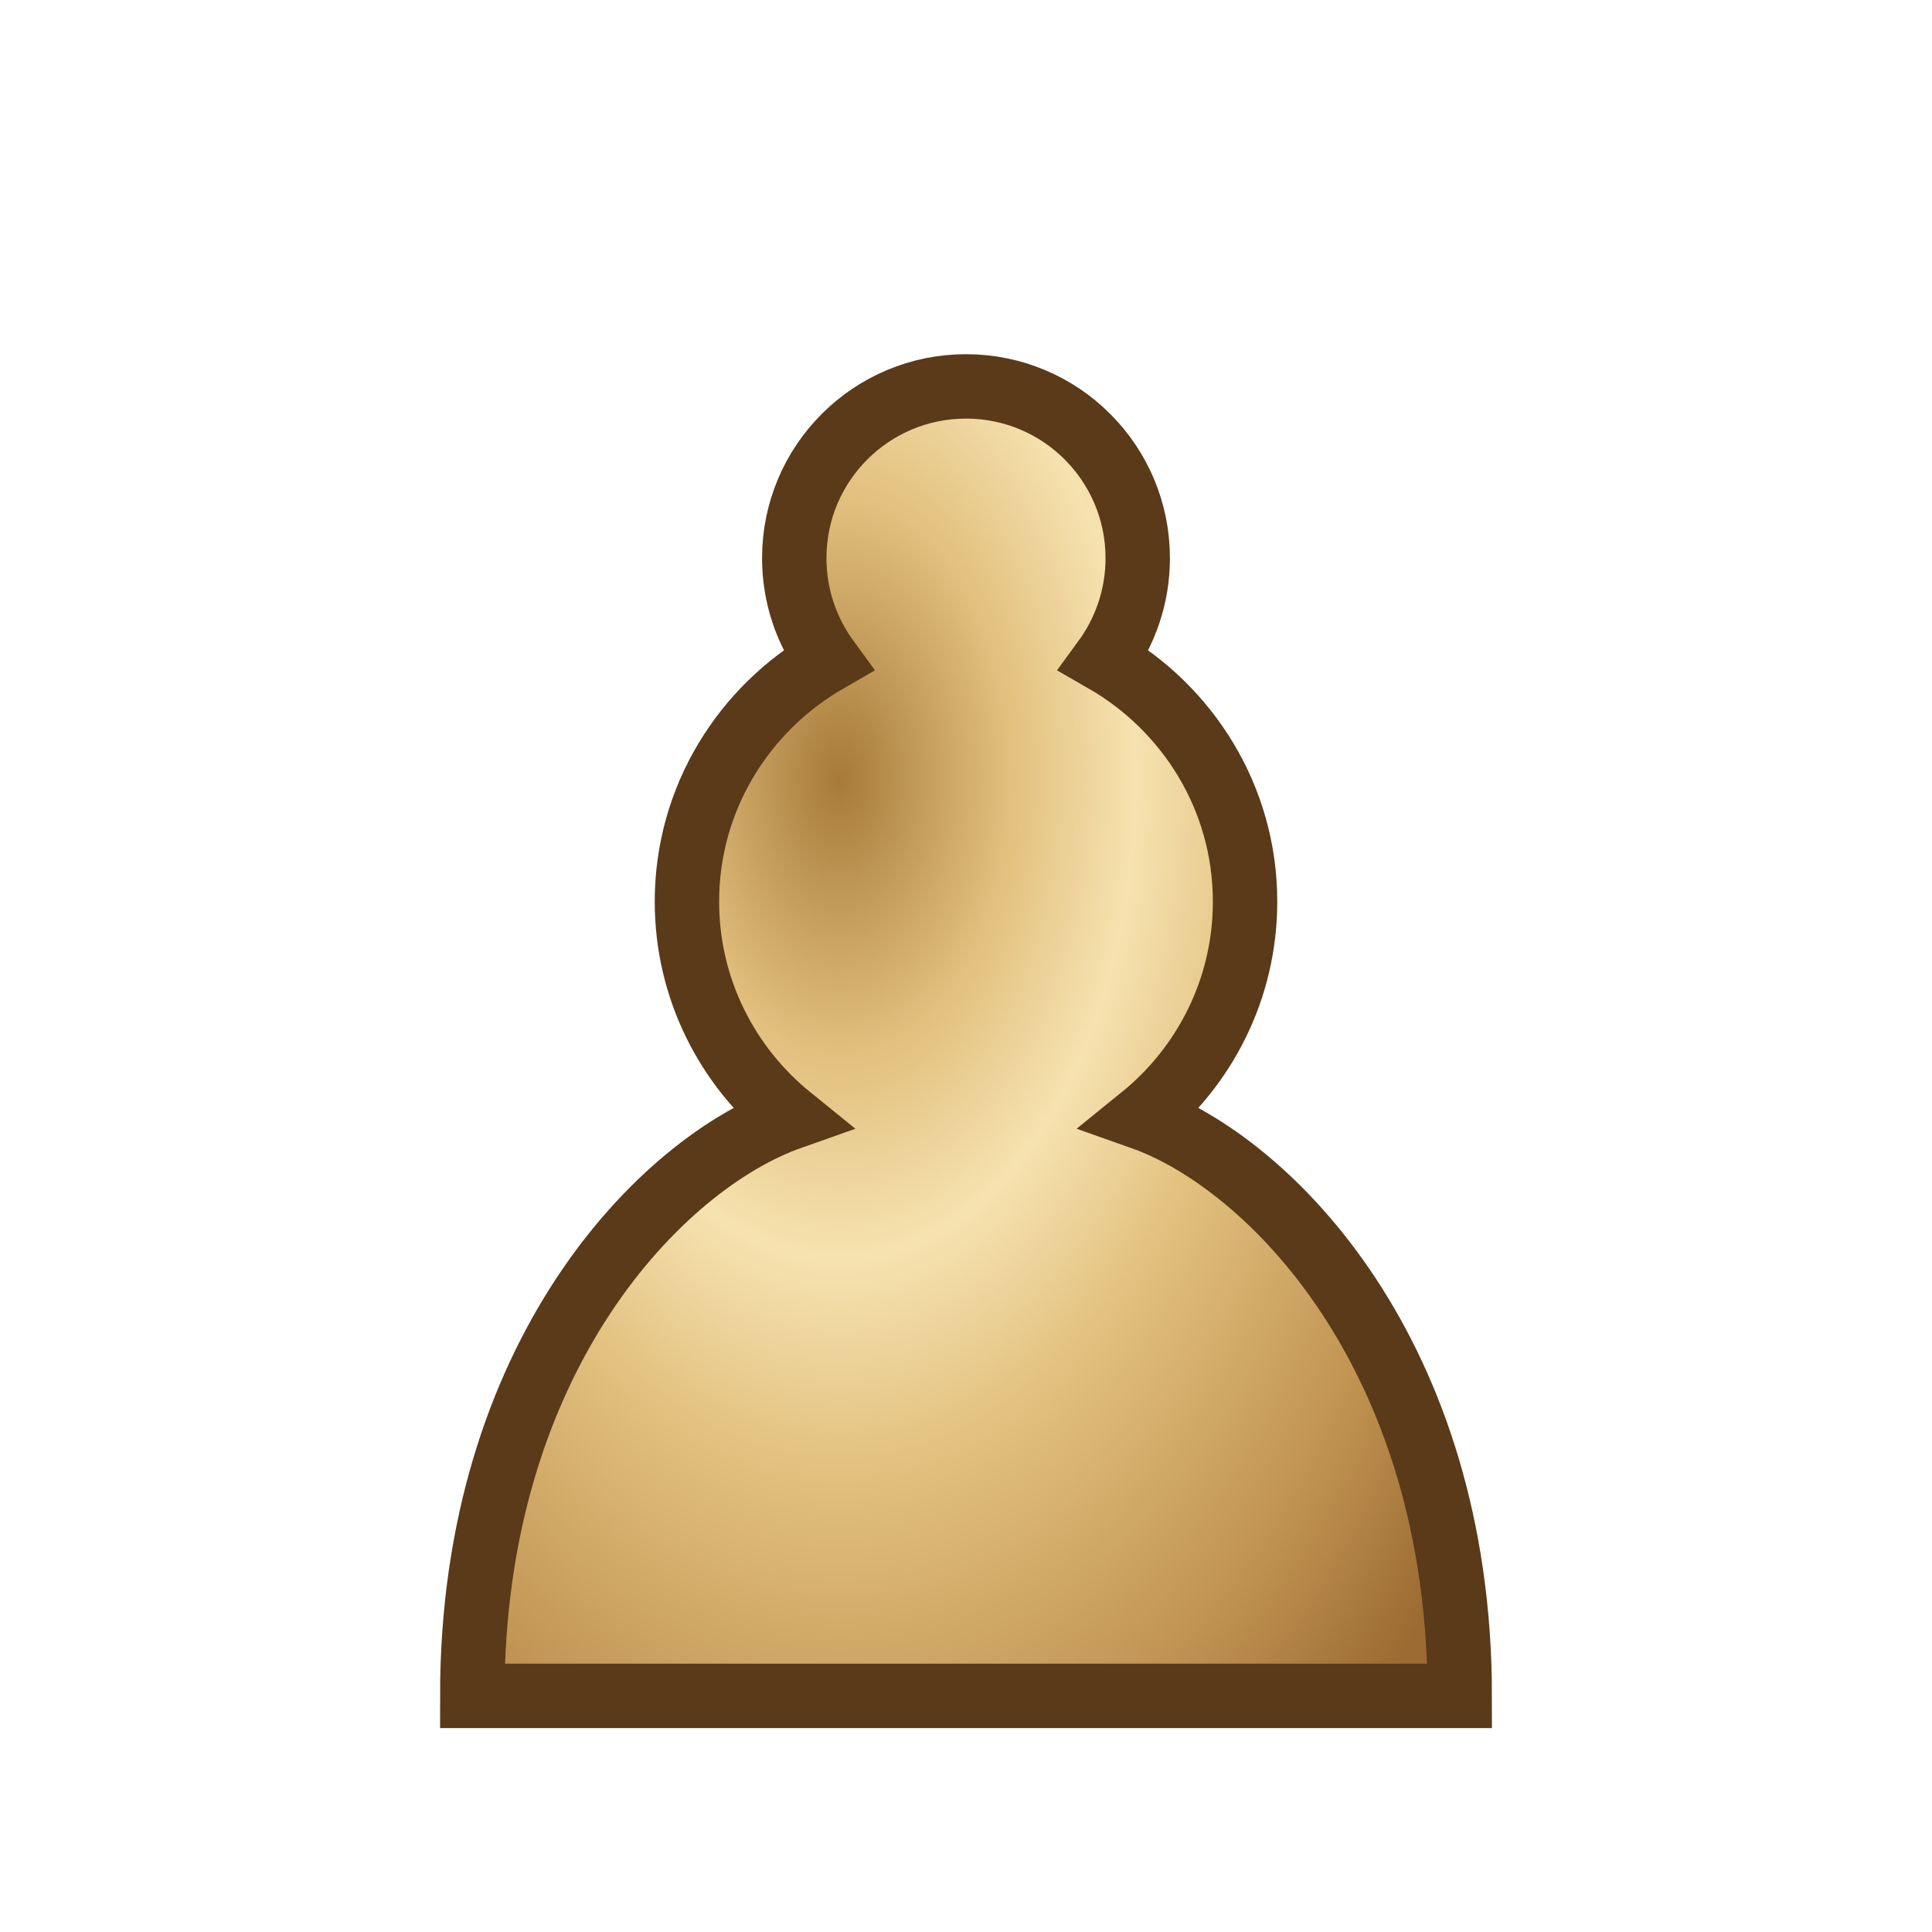
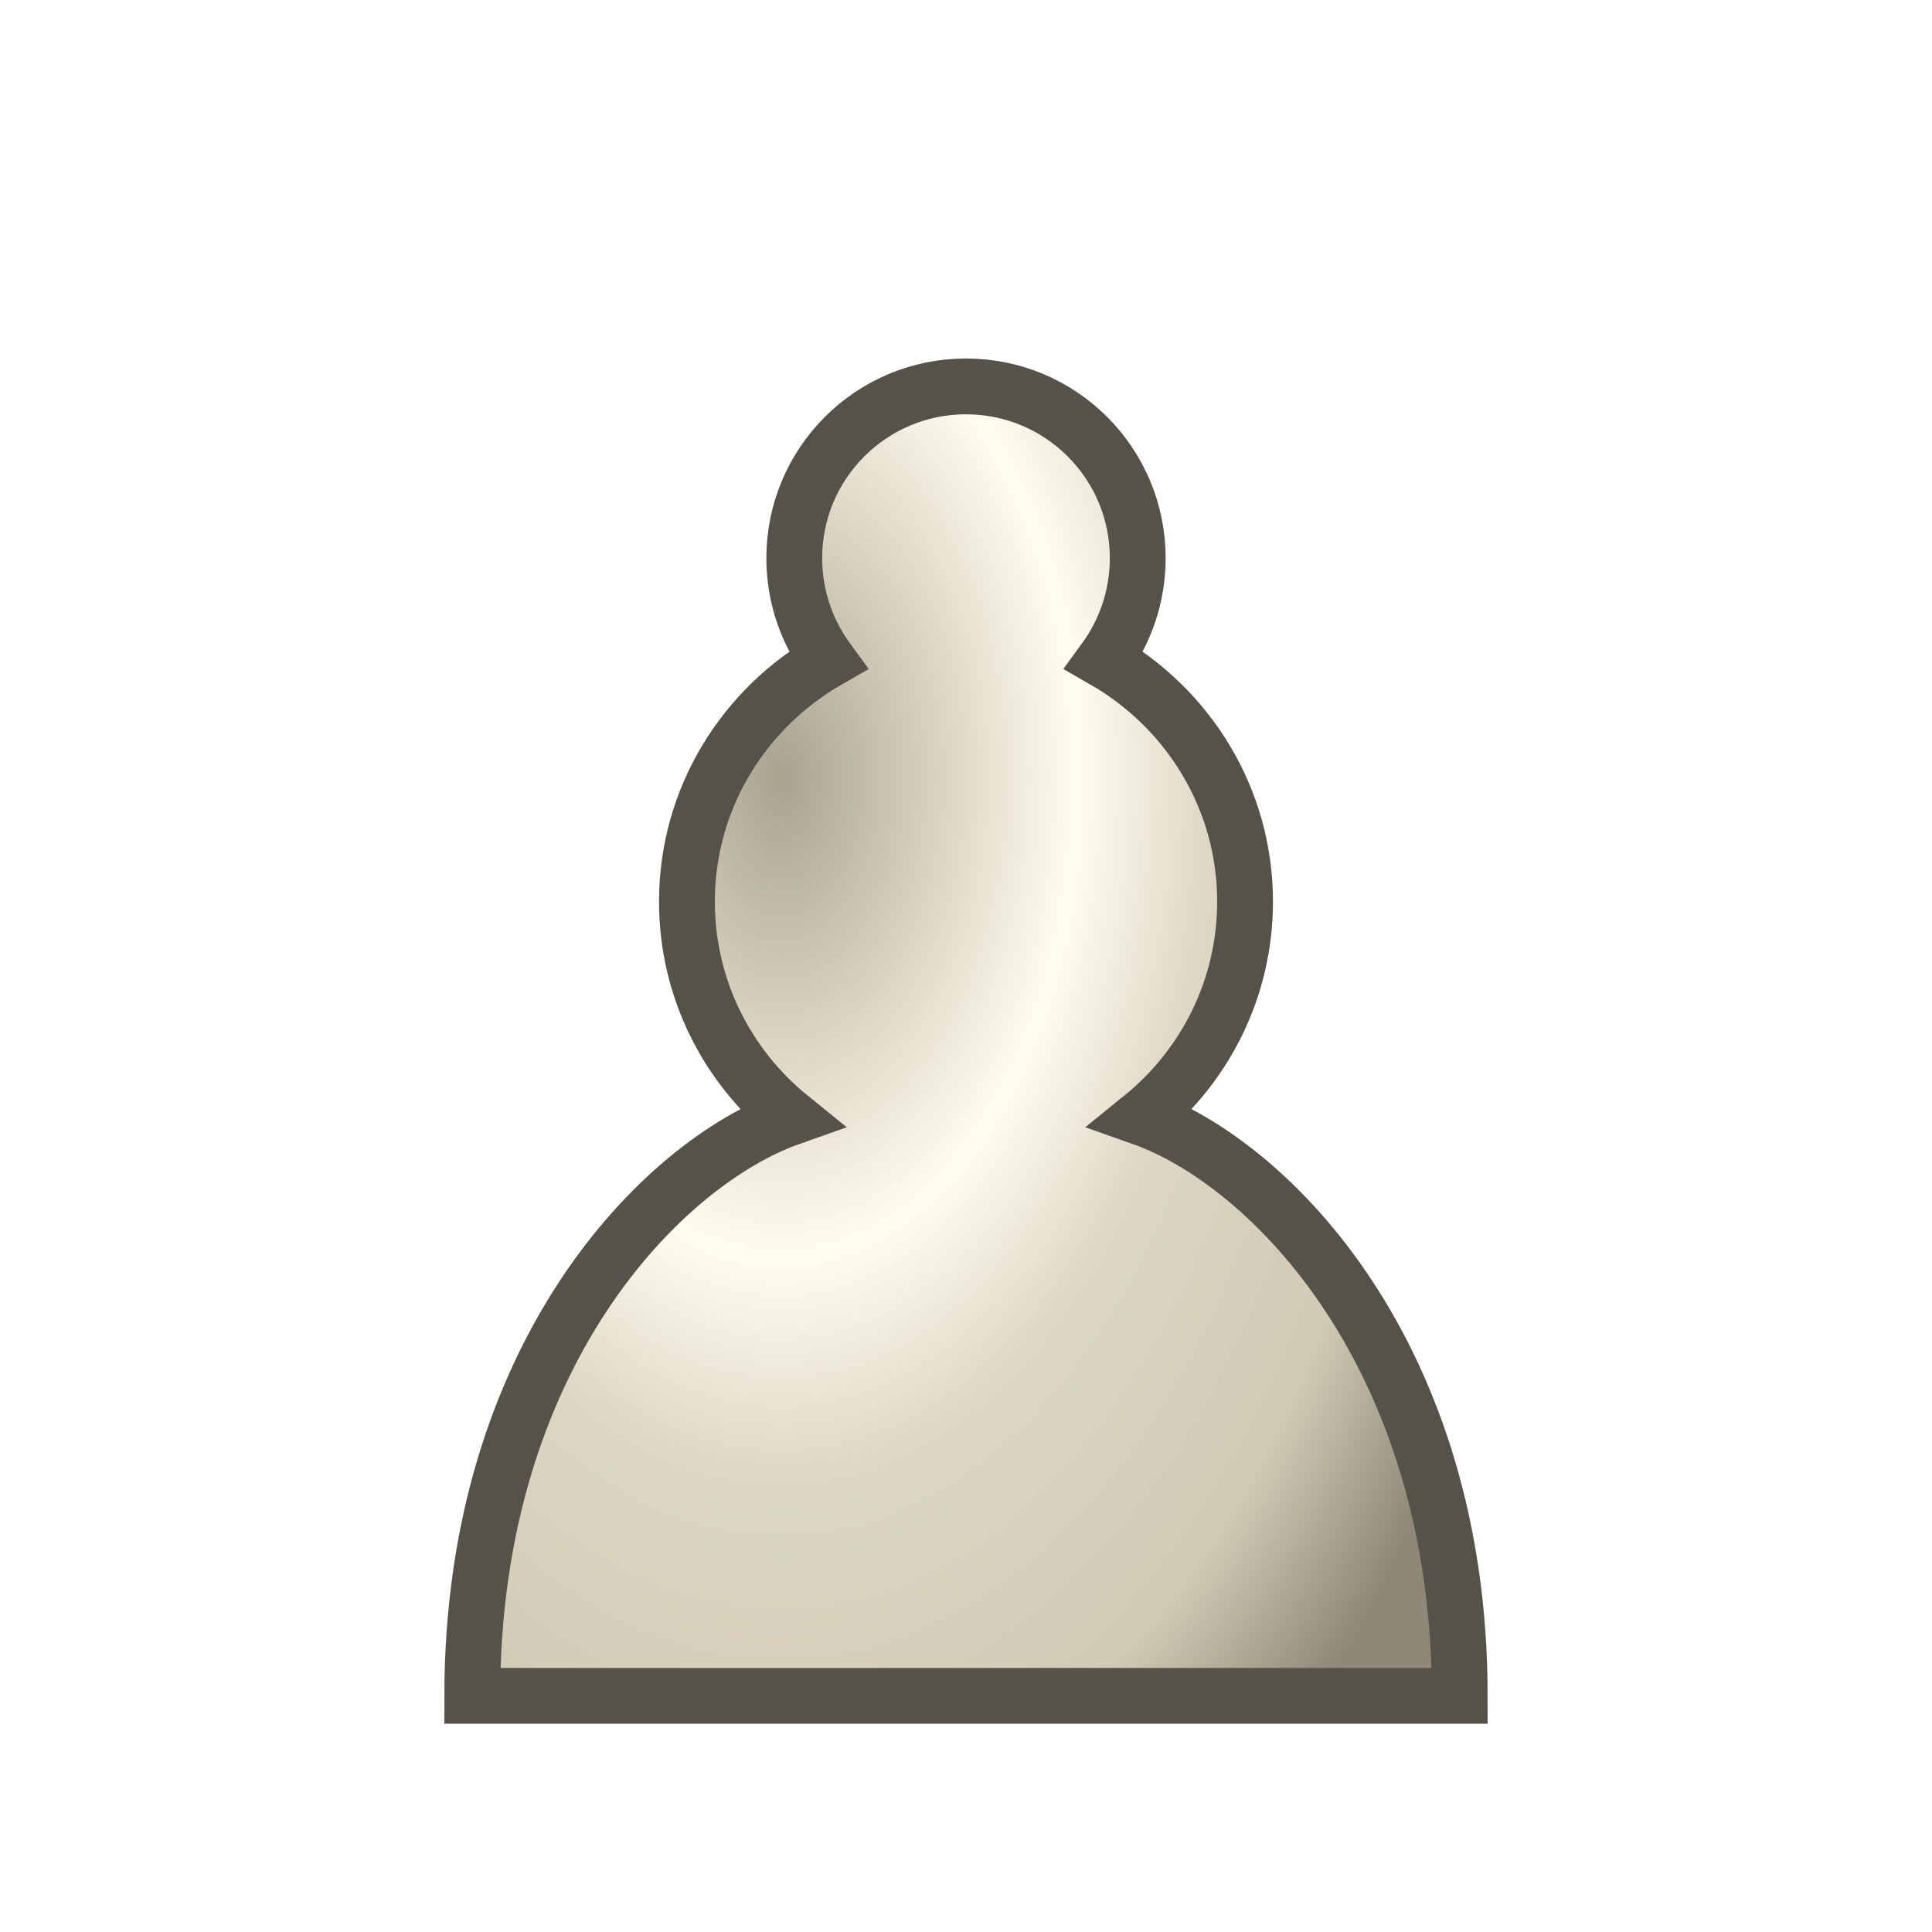
<svg xmlns="http://www.w3.org/2000/svg" width="45" height="45" viewBox="0 0 45 45">
  <defs>
-     <radialGradient id="wd" cx="36%" cy="25%" r="80%" gradientTransform="translate(0.02 0) scale(0.98 1.2)">
-       <stop offset="0" stop-color="#a77a39" />
-       <stop offset=".22" stop-color="#e2c07e" />
-       <stop offset=".38" stop-color="#f6e2b0" />
-       <stop offset=".55" stop-color="#e2c07e" />
-       <stop offset=".82" stop-color="#c09250" />
-       <stop offset="1" stop-color="#9b6b33" />
+     <radialGradient id="wd" cx="30%" cy="25%" r="80%" gradientTransform="translate(0.02 0) scale(0.98 1.2)">
+       <stop offset="0" stop-color="#a9a28f" />
+       <stop offset=".22" stop-color="#ddd7c6" />
+       <stop offset=".38" stop-color="#fffdf0" />
+       <stop offset=".55" stop-color="#ddd7c6" />
+       <stop offset=".82" stop-color="#d2c9b4" />
+       <stop offset="1" stop-color="#8f8879" />
    </radialGradient>
  </defs>
-   <path d="M22.5 9c-2.21 0-4 1.79-4 4 0 .89.29 1.71.78 2.38C17.33 16.5 16 18.59 16 21c0 2.03.94 3.84 2.41 5.03-3 1.06-7.41 5.55-7.41 13.47h23c0-7.92-4.41-12.41-7.41-13.47 1.47-1.19 2.41-3 2.41-5.03 0-2.41-1.33-4.5-3.28-5.62.49-.67.78-1.49.78-2.38 0-2.21-1.79-4-4-4z" fill="url(#wd)" stroke="#5a3a18" stroke-width="1.5" stroke-linecap="round" />
+   <path d="M22.5 9c-2.21 0-4 1.79-4 4 0 .89.29 1.71.78 2.38C17.33 16.5 16 18.59 16 21c0 2.03.94 3.84 2.41 5.03-3 1.06-7.41 5.55-7.41 13.47h23c0-7.92-4.41-12.41-7.41-13.47 1.47-1.19 2.41-3 2.41-5.03 0-2.41-1.33-4.5-3.28-5.62.49-.67.78-1.49.78-2.38 0-2.21-1.79-4-4-4z" fill="url(#wd)" stroke="#555249" stroke-width="1.3" stroke-linecap="round" />
</svg>
